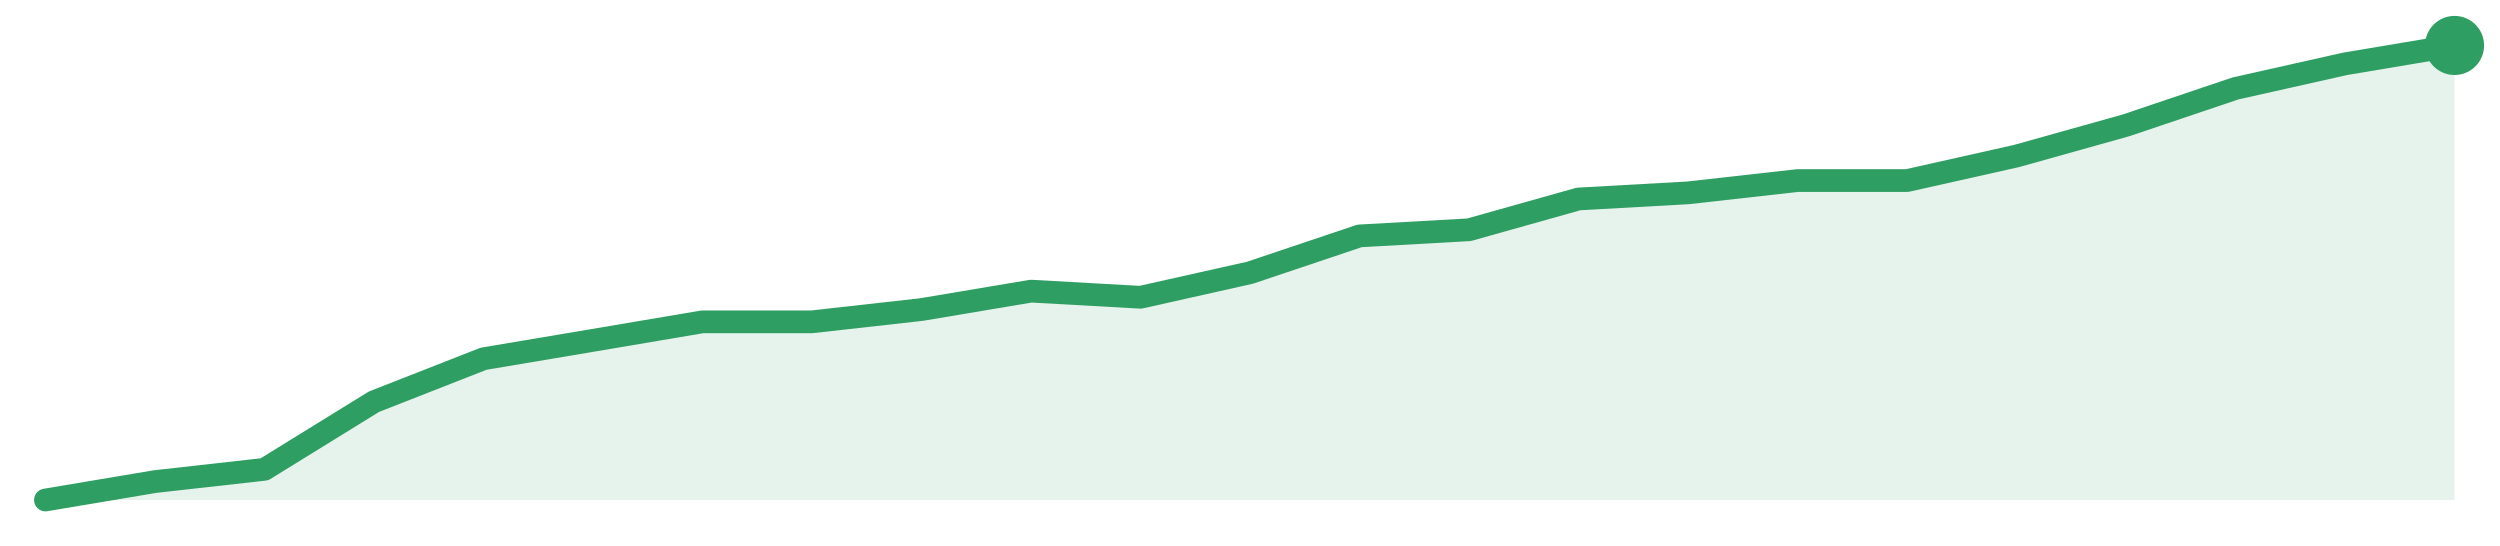
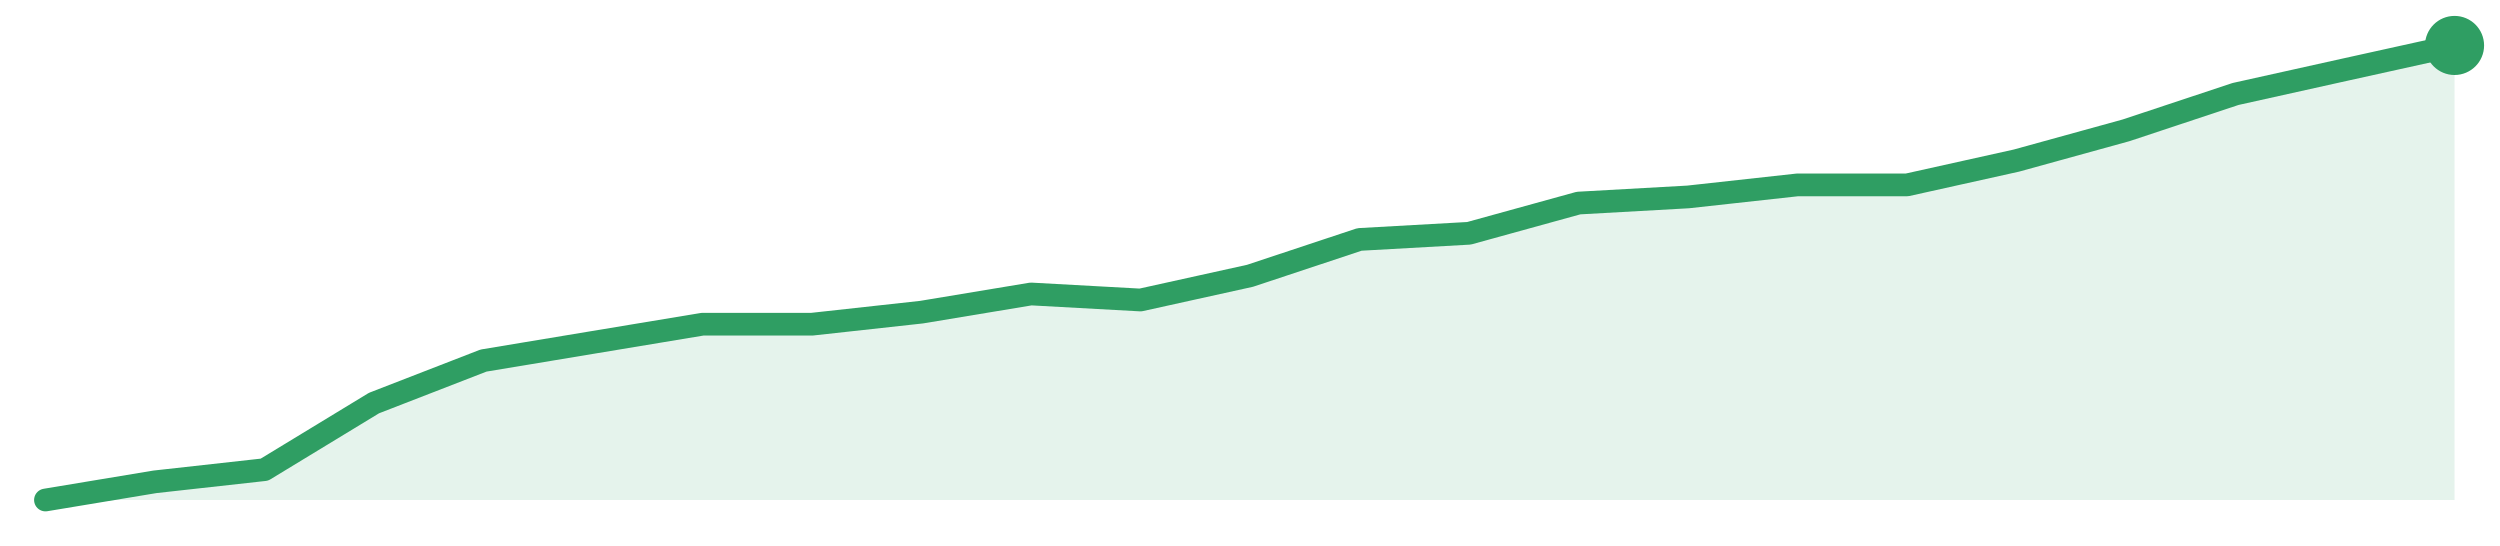
<svg xmlns="http://www.w3.org/2000/svg" width="220" height="48" viewBox="0 0 220 48" role="img" aria-label="trend">
-   <path d="M4.0,44.0 L4.0,44.0 L13.64,42.38 L23.27,41.3 L32.91,35.35 L42.55,31.57 L52.18,29.95 L61.82,28.32 L71.45,28.32 L81.09,27.24 L90.73,25.62 L100.36,26.16 L110.0,24.0 L119.64,20.76 L129.27,20.22 L138.91,17.51 L148.55,16.97 L158.18,15.89 L167.82,15.89 L177.45,13.73 L187.09,11.03 L196.73,7.78 L206.36,5.62 L216.0,4.0 L216.0,44.0 Z" fill="#2f9e631f" />
-   <path d="M4.0,44.0 L13.64,42.38 L23.27,41.3 L32.91,35.35 L42.55,31.57 L52.18,29.95 L61.82,28.32 L71.45,28.32 L81.09,27.24 L90.73,25.62 L100.36,26.16 L110.0,24.0 L119.64,20.76 L129.27,20.22 L138.91,17.51 L148.55,16.97 L158.18,15.89 L167.82,15.89 L177.45,13.73 L187.09,11.03 L196.73,7.78 L206.36,5.62 L216.0,4.0" fill="none" stroke="#2f9e63" stroke-width="2" stroke-linejoin="round" stroke-linecap="round" />
+   <path d="M4.0,44.0 L4.0,44.0 L13.64,42.4 L23.27,41.33 L32.91,35.47 L42.55,31.73 L52.18,30.13 L61.82,28.53 L71.45,28.53 L81.09,27.47 L90.73,25.87 L100.36,26.4 L110.0,24.27 L119.64,21.07 L129.27,20.53 L138.91,17.87 L148.55,17.33 L158.18,16.27 L167.82,16.27 L177.45,14.13 L187.09,11.47 L196.73,8.27 L206.36,6.13 L216.0,4.0 L216.0,44.0 Z" fill="#2f9e631f" />
+   <path d="M4.0,44.0 L13.64,42.4 L23.27,41.33 L32.91,35.47 L42.55,31.73 L52.18,30.13 L61.82,28.53 L71.45,28.53 L81.09,27.47 L90.73,25.87 L100.36,26.4 L110.0,24.27 L119.64,21.07 L129.27,20.53 L138.91,17.87 L148.55,17.33 L158.18,16.27 L167.82,16.27 L177.45,14.13 L187.09,11.47 L196.73,8.27 L206.36,6.13 L216.0,4.0" fill="none" stroke="#2f9e63" stroke-width="2" stroke-linejoin="round" stroke-linecap="round" />
  <circle cx="216.0" cy="4.0" r="2.6" fill="#2f9e63" />
</svg>
